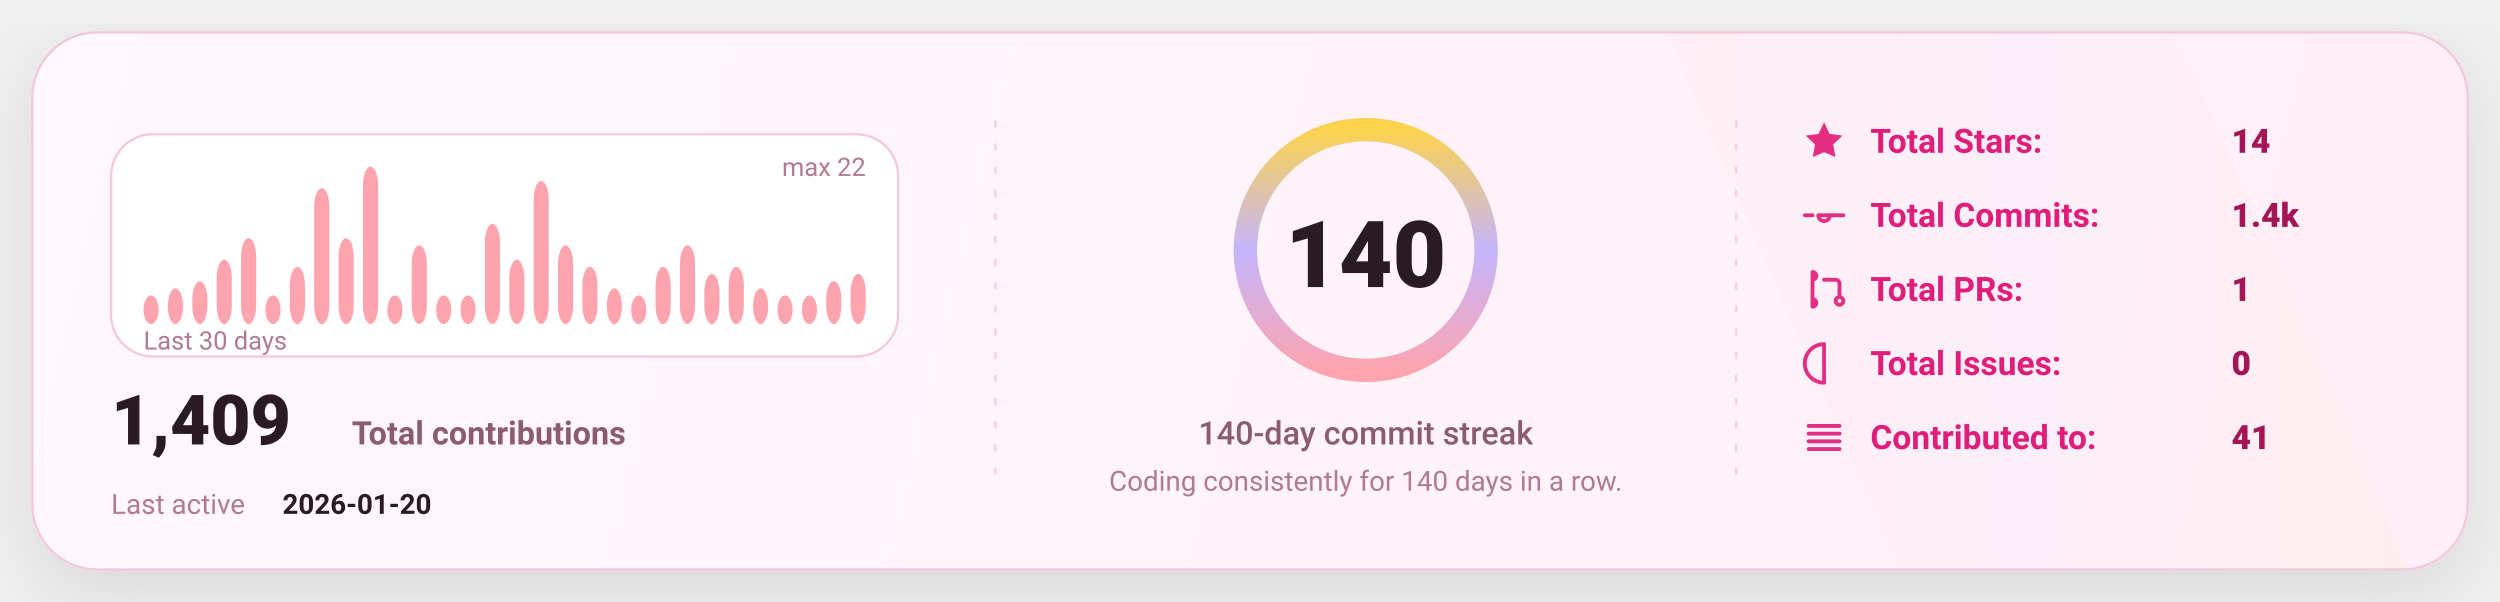
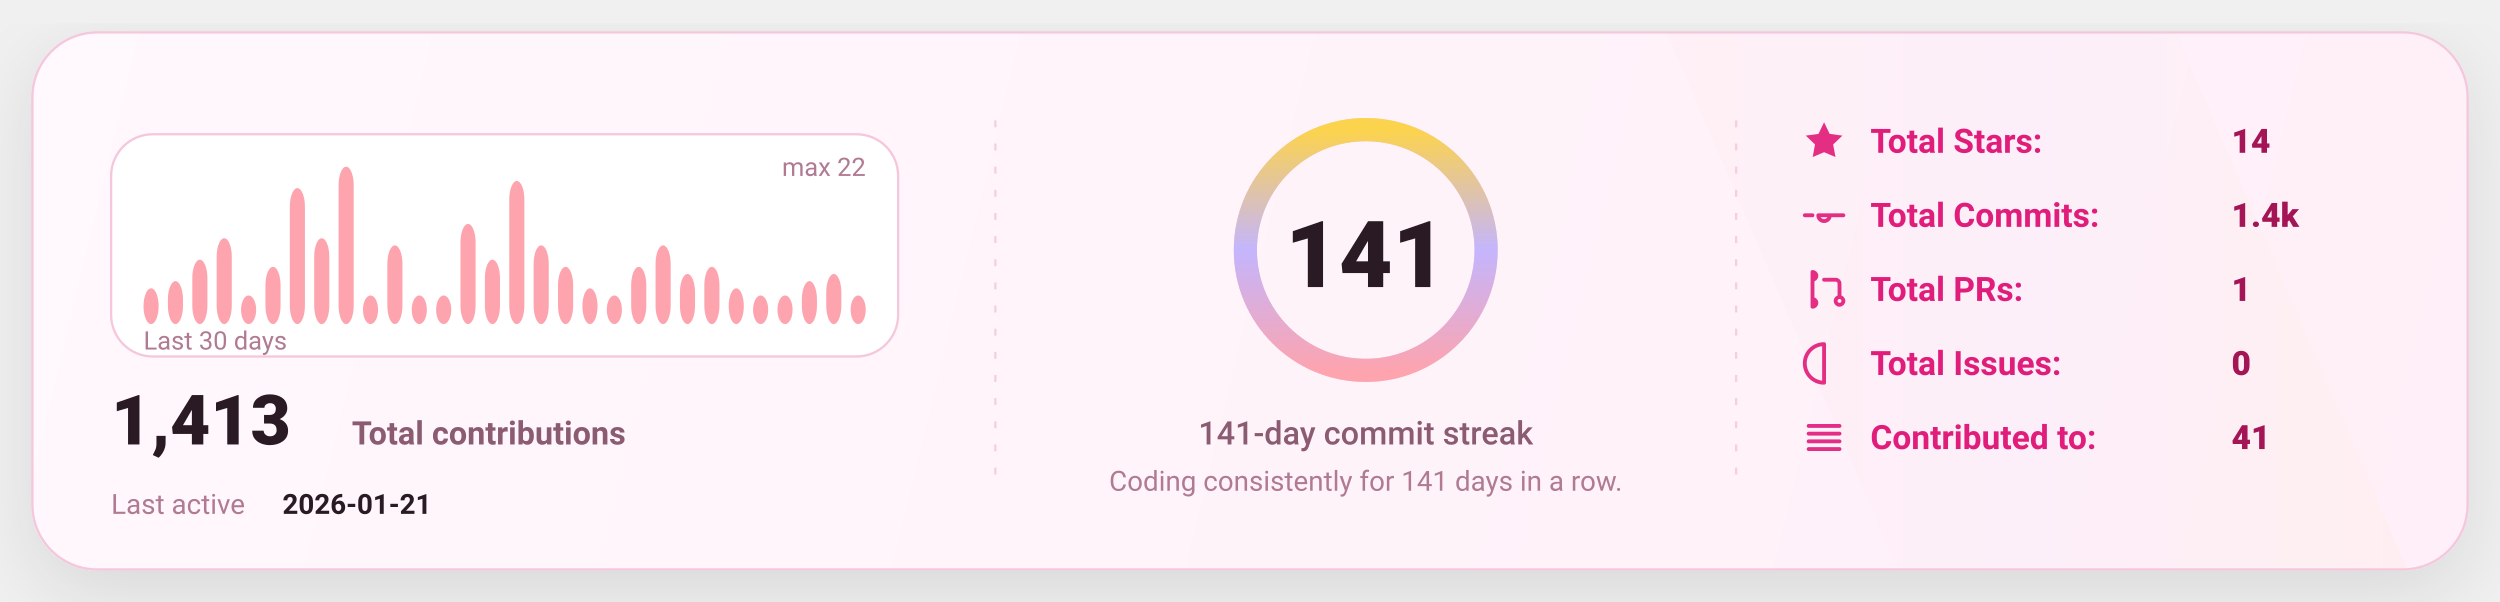
<svg xmlns="http://www.w3.org/2000/svg" width="1080" height="260" viewBox="0 0 1080 260" fill="none" role="img" aria-label="GitHub stats card">
  <defs>
    <linearGradient id="bg" x1="0" y1="0" x2="1080" y2="260" gradientUnits="userSpaceOnUse">
      <stop stop-color="#FFF8FC" />
      <stop offset="1" stop-color="#FFEFF8" />
    </linearGradient>
    <linearGradient id="accent" x1="0" y1="0" x2="1" y2="0">
      <stop offset="0" stop-color="#FDA4AF" />
      <stop offset="0.5" stop-color="#C4B5FD" />
      <stop offset="1" stop-color="#FCD34D" />
    </linearGradient>
    <linearGradient id="chartFill" x1="0" y1="0" x2="0" y2="1">
      <stop stop-color="#FDA4AF" stop-opacity="0.18" />
      <stop offset="1" stop-color="#FDA4AF" stop-opacity="0" />
    </linearGradient>
    <filter id="shadow" x="-20%" y="-20%" width="140%" height="140%">
      <feDropShadow dx="0" dy="10" stdDeviation="16" flood-color="#000000" flood-opacity="0.1" />
    </filter>
    <style>
      text { font-family: "Comic Sans MS","Trebuchet MS","Segoe UI",system-ui,-apple-system,Roboto,Helvetica,Arial,sans-serif; dominant-baseline: alphabetic; }
    </style>
  </defs>
  <rect x="14" y="14" width="1052" height="232" rx="28" fill="url(#bg)" stroke="#F4C7DD" stroke-width="1" filter="url(#shadow)" />
  <path d="M720 14     L940 14     L1040 246     L820 246 Z" fill="url(#accent)" opacity="0.04" />
  <line x1="430" y1="52" x2="430" y2="208" stroke="#F4C7DD" stroke-width="1" stroke-dasharray="3 7" opacity="0.85" />
  <line x1="430" y1="52" x2="430" y2="208" stroke="url(#accent)" stroke-width="1.4" stroke-dasharray="2 7" opacity="0.65" />
  <line x1="750" y1="52" x2="750" y2="208" stroke="#F4C7DD" stroke-width="1" stroke-dasharray="3 7" opacity="0.85" />
  <line x1="750" y1="52" x2="750" y2="208" stroke="url(#accent)" stroke-width="1.4" stroke-dasharray="2 7" opacity="0.65" />
  <g transform="translate(48,58)">
    <rect x="0" y="0" width="340" height="96" rx="18" fill="#FFFFFF" stroke="#F4C7DD" />
-     <rect x="14.00" y="69.64" width="6.53" height="12.36" rx="8.00" fill="#FDA4AF" />
-     <rect x="24.53" y="66.55" width="6.53" height="15.45" rx="8.00" fill="#FDA4AF" />
-     <rect x="35.07" y="63.45" width="6.53" height="18.55" rx="8.00" fill="#FDA4AF" />
-     <rect x="45.60" y="54.18" width="6.53" height="27.82" rx="8.00" fill="#FDA4AF" />
-     <rect x="56.13" y="44.91" width="6.53" height="37.09" rx="8.00" fill="#FDA4AF" />
-     <rect x="66.67" y="69.64" width="6.53" height="12.36" rx="8.00" fill="#FDA4AF" />
-     <rect x="77.20" y="57.27" width="6.53" height="24.73" rx="8.00" fill="#FDA4AF" />
-     <rect x="87.73" y="23.27" width="6.53" height="58.73" rx="8.00" fill="#FDA4AF" />
-     <rect x="98.27" y="44.91" width="6.53" height="37.09" rx="8.00" fill="#FDA4AF" />
-     <rect x="108.80" y="14.00" width="6.53" height="68.00" rx="8.00" fill="#FDA4AF" />
-     <rect x="119.33" y="69.64" width="6.53" height="12.36" rx="8.00" fill="#FDA4AF" />
-     <rect x="129.87" y="48.00" width="6.53" height="34.00" rx="8.00" fill="#FDA4AF" />
+     <rect x="14.00" y="66.55" width="6.53" height="15.45" rx="8.00" fill="#FDA4AF" />
+     <rect x="24.53" y="63.45" width="6.53" height="18.55" rx="8.00" fill="#FDA4AF" />
+     <rect x="35.07" y="54.18" width="6.53" height="27.82" rx="8.00" fill="#FDA4AF" />
+     <rect x="45.60" y="44.91" width="6.53" height="37.09" rx="8.00" fill="#FDA4AF" />
+     <rect x="56.13" y="69.64" width="6.53" height="12.36" rx="8.00" fill="#FDA4AF" />
+     <rect x="66.67" y="57.27" width="6.53" height="24.73" rx="8.00" fill="#FDA4AF" />
+     <rect x="77.20" y="23.27" width="6.53" height="58.73" rx="8.00" fill="#FDA4AF" />
+     <rect x="87.73" y="44.91" width="6.53" height="37.09" rx="8.00" fill="#FDA4AF" />
+     <rect x="98.27" y="14.00" width="6.53" height="68.00" rx="8.00" fill="#FDA4AF" />
+     <rect x="108.80" y="69.64" width="6.53" height="12.36" rx="8.00" fill="#FDA4AF" />
+     <rect x="119.33" y="48.00" width="6.53" height="34.00" rx="8.00" fill="#FDA4AF" />
+     <rect x="129.87" y="69.64" width="6.53" height="12.36" rx="8.00" fill="#FDA4AF" />
    <rect x="140.40" y="69.64" width="6.53" height="12.36" rx="8.00" fill="#FDA4AF" />
-     <rect x="150.93" y="69.64" width="6.53" height="12.36" rx="8.00" fill="#FDA4AF" />
-     <rect x="161.47" y="38.73" width="6.53" height="43.27" rx="8.00" fill="#FDA4AF" />
-     <rect x="172.00" y="54.18" width="6.53" height="27.82" rx="8.00" fill="#FDA4AF" />
-     <rect x="182.53" y="20.18" width="6.53" height="61.82" rx="8.00" fill="#FDA4AF" />
-     <rect x="193.07" y="48.00" width="6.53" height="34.00" rx="8.00" fill="#FDA4AF" />
-     <rect x="203.60" y="57.27" width="6.53" height="24.73" rx="8.00" fill="#FDA4AF" />
-     <rect x="214.13" y="66.55" width="6.53" height="15.45" rx="8.00" fill="#FDA4AF" />
-     <rect x="224.67" y="69.64" width="6.53" height="12.36" rx="8.00" fill="#FDA4AF" />
-     <rect x="235.20" y="57.27" width="6.53" height="24.73" rx="8.00" fill="#FDA4AF" />
-     <rect x="245.73" y="48.00" width="6.53" height="34.00" rx="8.00" fill="#FDA4AF" />
-     <rect x="256.27" y="60.36" width="6.53" height="21.64" rx="8.00" fill="#FDA4AF" />
-     <rect x="266.80" y="57.27" width="6.53" height="24.73" rx="8.00" fill="#FDA4AF" />
-     <rect x="277.33" y="66.55" width="6.53" height="15.45" rx="8.00" fill="#FDA4AF" />
+     <rect x="150.93" y="38.73" width="6.53" height="43.27" rx="8.00" fill="#FDA4AF" />
+     <rect x="161.47" y="54.18" width="6.53" height="27.82" rx="8.00" fill="#FDA4AF" />
+     <rect x="172.00" y="20.18" width="6.53" height="61.82" rx="8.00" fill="#FDA4AF" />
+     <rect x="182.53" y="48.00" width="6.53" height="34.00" rx="8.00" fill="#FDA4AF" />
+     <rect x="193.07" y="57.27" width="6.53" height="24.73" rx="8.00" fill="#FDA4AF" />
+     <rect x="203.60" y="66.55" width="6.53" height="15.45" rx="8.00" fill="#FDA4AF" />
+     <rect x="214.13" y="69.64" width="6.53" height="12.36" rx="8.00" fill="#FDA4AF" />
+     <rect x="224.67" y="57.27" width="6.53" height="24.73" rx="8.00" fill="#FDA4AF" />
+     <rect x="235.20" y="48.00" width="6.53" height="34.00" rx="8.00" fill="#FDA4AF" />
+     <rect x="245.73" y="60.36" width="6.53" height="21.64" rx="8.00" fill="#FDA4AF" />
+     <rect x="256.27" y="57.27" width="6.53" height="24.73" rx="8.00" fill="#FDA4AF" />
+     <rect x="266.80" y="66.55" width="6.53" height="15.45" rx="8.00" fill="#FDA4AF" />
+     <rect x="277.33" y="69.64" width="6.53" height="12.36" rx="8.00" fill="#FDA4AF" />
    <rect x="287.87" y="69.64" width="6.53" height="12.36" rx="8.00" fill="#FDA4AF" />
-     <rect x="298.40" y="69.64" width="6.53" height="12.36" rx="8.00" fill="#FDA4AF" />
-     <rect x="308.93" y="63.45" width="6.53" height="18.55" rx="8.00" fill="#FDA4AF" />
-     <rect x="319.47" y="60.36" width="6.53" height="21.64" rx="8.00" fill="#FDA4AF" />
+     <rect x="298.40" y="63.45" width="6.53" height="18.55" rx="8.00" fill="#FDA4AF" />
+     <rect x="308.93" y="60.36" width="6.53" height="21.64" rx="8.00" fill="#FDA4AF" />
+     <rect x="319.47" y="69.64" width="6.53" height="12.36" rx="8.00" fill="#FDA4AF" />
    <text x="14" y="93.00" fill="#B07A93" font-size="11">
      Last 30 days
    </text>
    <text x="326.00" y="18" text-anchor="end" fill="#B07A93" font-size="11">
      max 22
    </text>
    <g transform="translate(0,134)">
      <text x="0" y="0" fill="#2A1A23" font-size="30" font-weight="820">
-         1,409
+         1,413
      </text>
      <text x="104" y="0" fill="#8B5B72" font-size="14" font-weight="650">
        Total contributions
      </text>
      <text x="0" y="30" fill="#B07A93" font-size="12">
        Last active
      </text>
      <text x="74" y="30" fill="#2A1A23" font-size="12" font-weight="700">
-         2026-01-20
+         2026-01-21
      </text>
    </g>
  </g>
  <g>
    <circle cx="590" cy="108" r="52" stroke="#F4C7DD" stroke-width="10" />
    <circle cx="590" cy="108" r="52" stroke="url(#accent)" stroke-width="10" stroke-linecap="round" stroke-dasharray="326.73 326.73" transform="rotate(-90 590 108)" />
    <text x="590" y="124.00" text-anchor="middle" fill="#2A1A23" font-size="40" font-weight="900">
-       140
+       141
    </text>
    <text x="590" y="192.00" text-anchor="middle" fill="#8B5B72" font-size="14" font-weight="450">
-       140-day commit streak
+       141-day commit streak
    </text>
    <text x="590" y="212.00" text-anchor="middle" fill="#B07A93" font-size="12" font-weight="420">
-       Coding consistently for 140 days in a row.
+       Coding consistently for 141 days in a row.
    </text>
  </g>
  <g transform="translate(778,66)">
    <g transform="translate(0,0)">
      <g transform="translate(0,-15)">
        <svg x="0" y="0" width="20" height="20" viewBox="0 0 24 24" fill="none">
          <path d="M12 2.2l2.9 6 6.6.9-4.8 4.6 1.2 6.5L12 17.7 6.1 20.2l1.2-6.5-4.8-4.6 6.6-.9L12 2.2z" fill="#E11D7B" opacity="0.92" />
        </svg>
      </g>
      <text x="30" y="0" fill="#E11D7B" font-size="14.5" font-weight="650">
            Total Stars:
          </text>
      <text x="186" y="0" fill="#A31555" font-size="14.5" font-weight="850">
            14
          </text>
    </g>
    <g transform="translate(0,32)">
      <g transform="translate(0,-15)">
        <svg x="0" y="0" width="20" height="20" viewBox="0 0 24 24" fill="none">
          <path d="M9 12a3 3 0 1 0 6 0Zm-7 0h4m8 0h8" stroke="#E11D7B" stroke-width="2" stroke-linecap="round" stroke-linejoin="round" opacity="0.92" />
        </svg>
      </g>
      <text x="30" y="0" fill="#E11D7B" font-size="14.5" font-weight="650">
            Total Commits:
          </text>
      <text x="186" y="0" fill="#A31555" font-size="14.5" font-weight="850">
            1.4k
          </text>
    </g>
    <g transform="translate(0,64)">
      <g transform="translate(0,-15)">
        <svg x="0" y="0" width="20" height="20" viewBox="0 0 24 24" fill="none">
          <path d="M6 4v16m0-13a2 2 0 1 0 0-4Zm0 14a2 2 0 1 0 0-4Zm6-14h6a2 2 0 0 1 2 2v7m0 0a2 2 0 1 0 0 4 2 2 0 0 0 0-4Z" stroke="#E11D7B" stroke-width="2" stroke-linecap="round" stroke-linejoin="round" opacity="0.92" />
        </svg>
      </g>
      <text x="30" y="0" fill="#E11D7B" font-size="14.5" font-weight="650">
            Total PRs:
          </text>
      <text x="186" y="0" fill="#A31555" font-size="14.5" font-weight="850">
            1
          </text>
    </g>
    <g transform="translate(0,96)">
      <g transform="translate(0,-15)">
        <svg x="0" y="0" width="20" height="20" viewBox="0 0 24 24" fill="none">
          <path d="M12 2a10 10 0 1 0 0 20Zm0 6v6m0 4h.01" stroke="#E11D7B" stroke-width="2" stroke-linecap="round" stroke-linejoin="round" opacity="0.92" />
        </svg>
      </g>
      <text x="30" y="0" fill="#E11D7B" font-size="14.5" font-weight="650">
            Total Issues:
          </text>
      <text x="186" y="0" fill="#A31555" font-size="14.5" font-weight="850">
            0
          </text>
    </g>
    <g transform="translate(0,128)">
      <g transform="translate(0,-15)">
        <svg x="0" y="0" width="20" height="20" viewBox="0 0 24 24" fill="none">
          <path d="M4 6h16M4 10h16M4 14h16M4 18h16" stroke="#E11D7B" stroke-width="2" stroke-linecap="round" stroke-linejoin="round" opacity="0.92" />
        </svg>
      </g>
      <text x="30" y="0" fill="#E11D7B" font-size="14.5" font-weight="650">
            Contributed to:
          </text>
      <text x="186" y="0" fill="#A31555" font-size="14.5" font-weight="850">
            41
          </text>
    </g>
  </g>
</svg>
